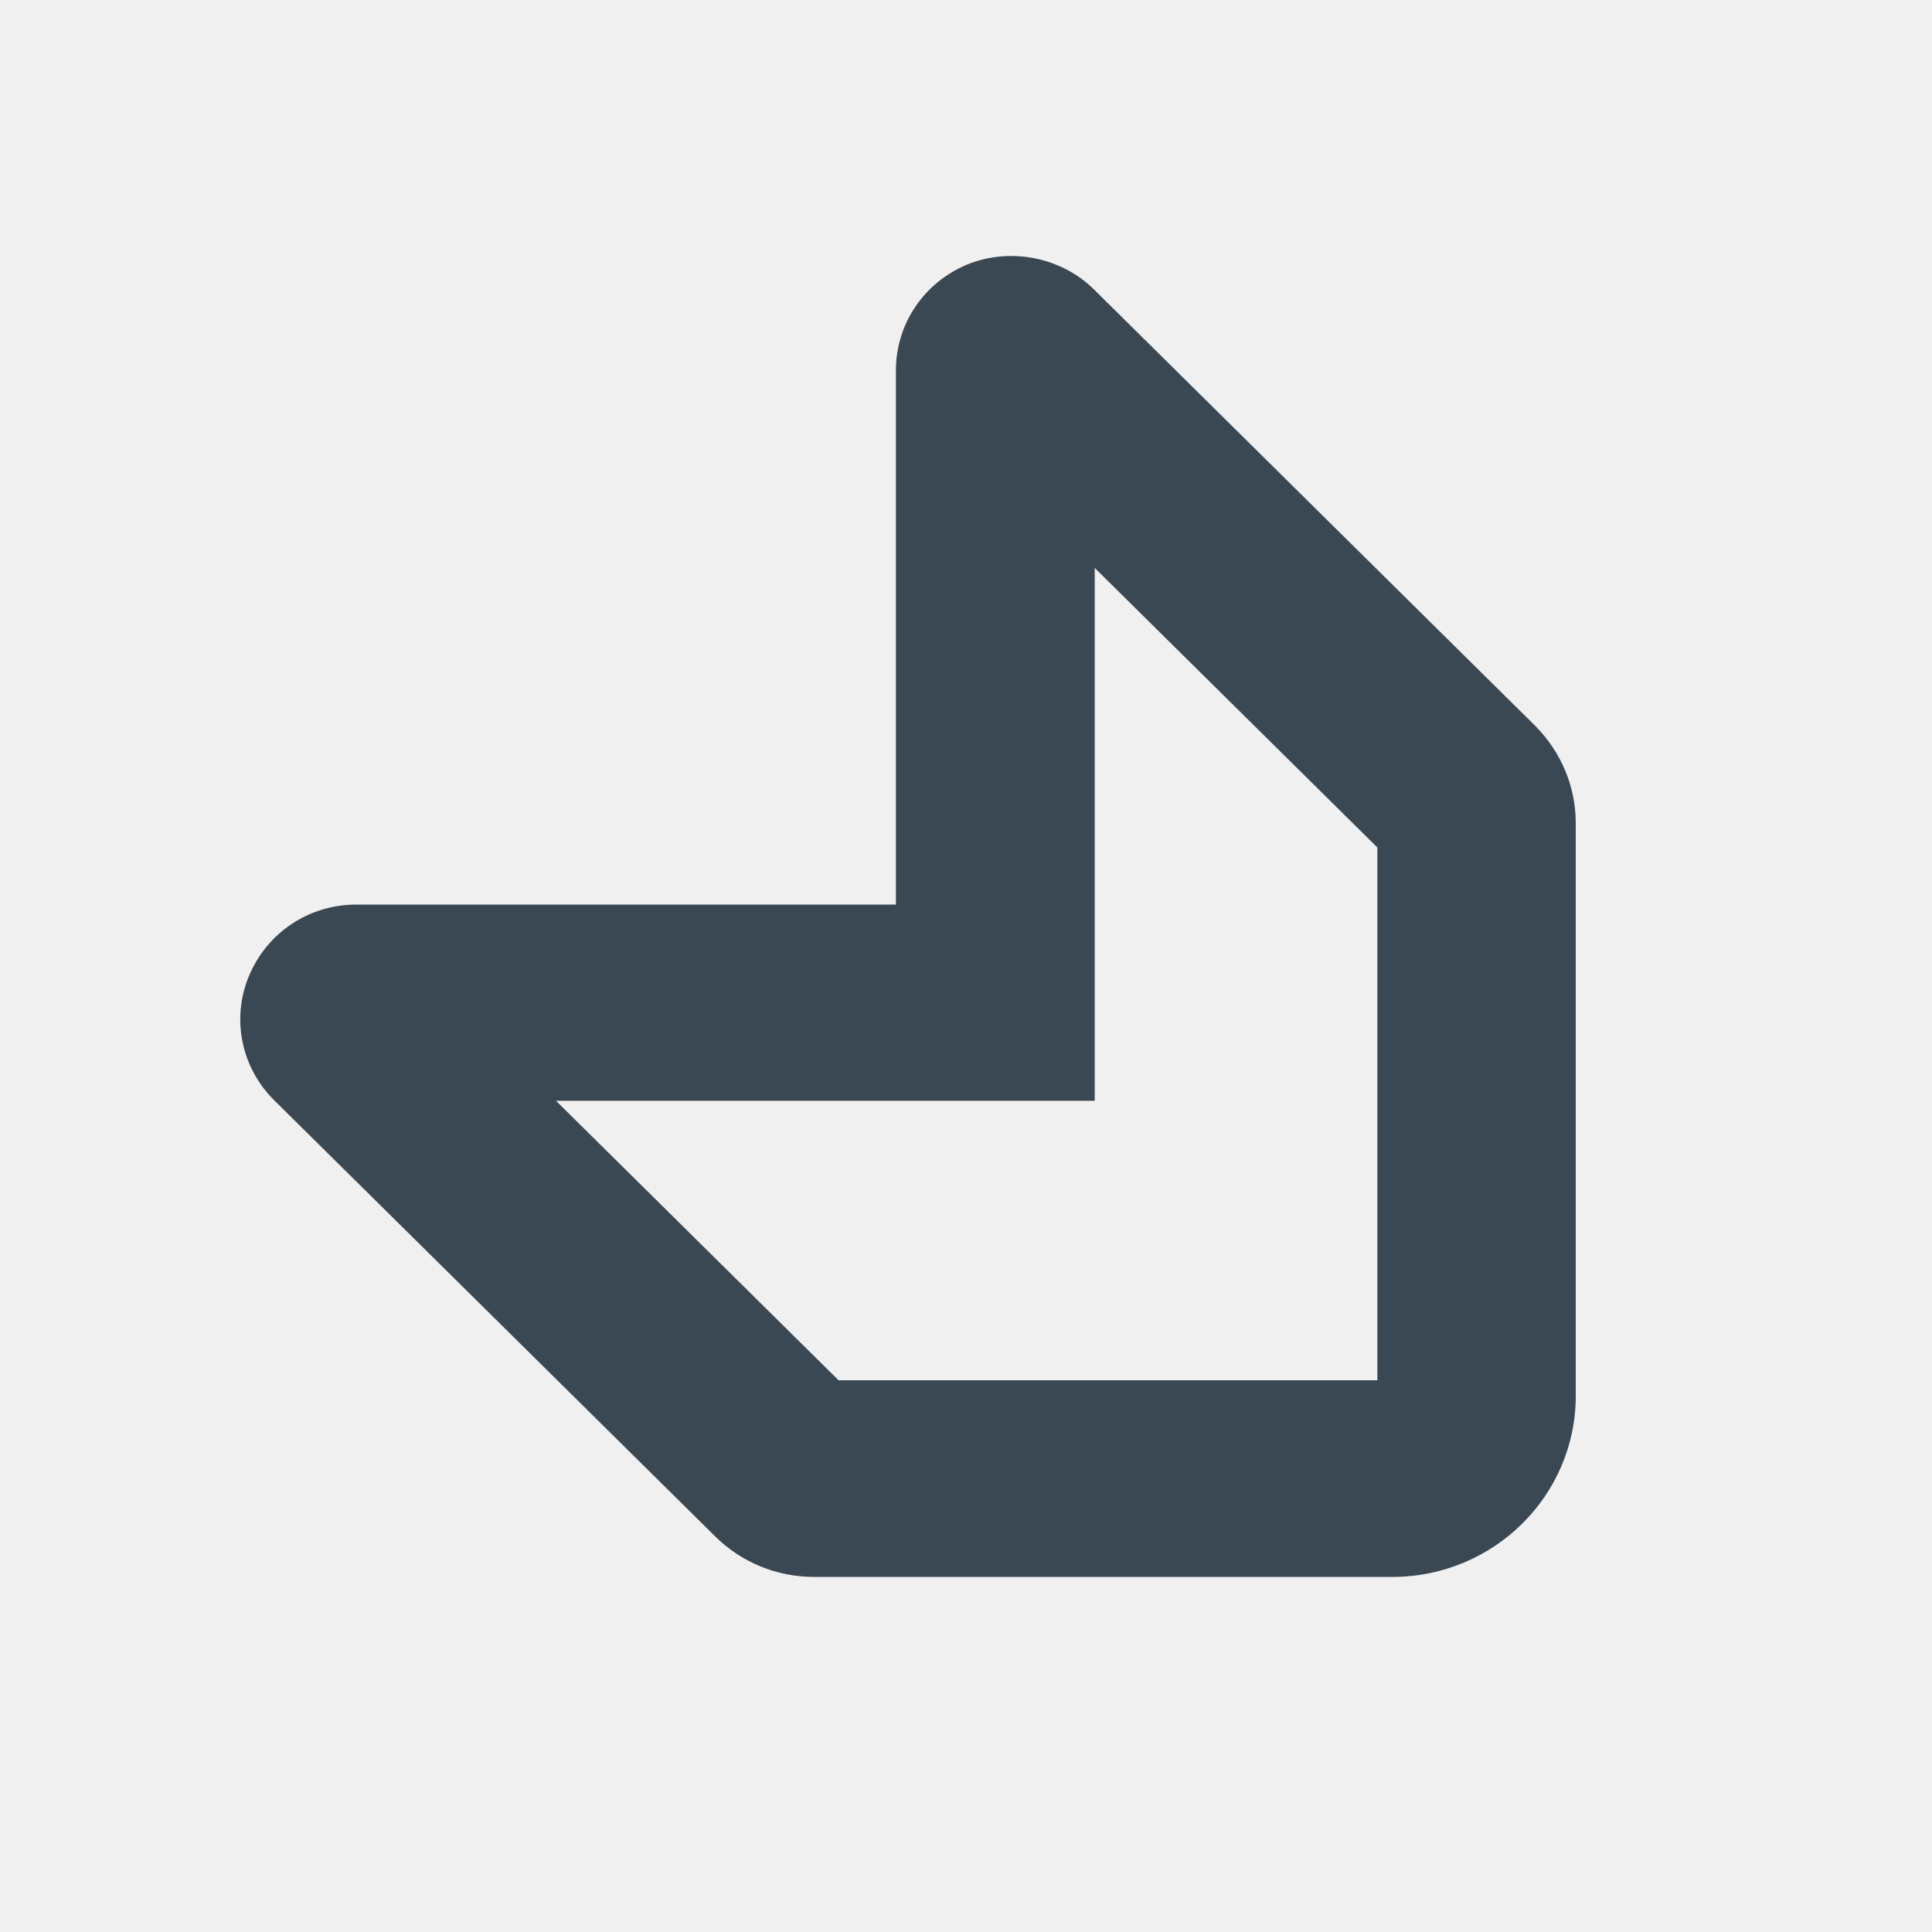
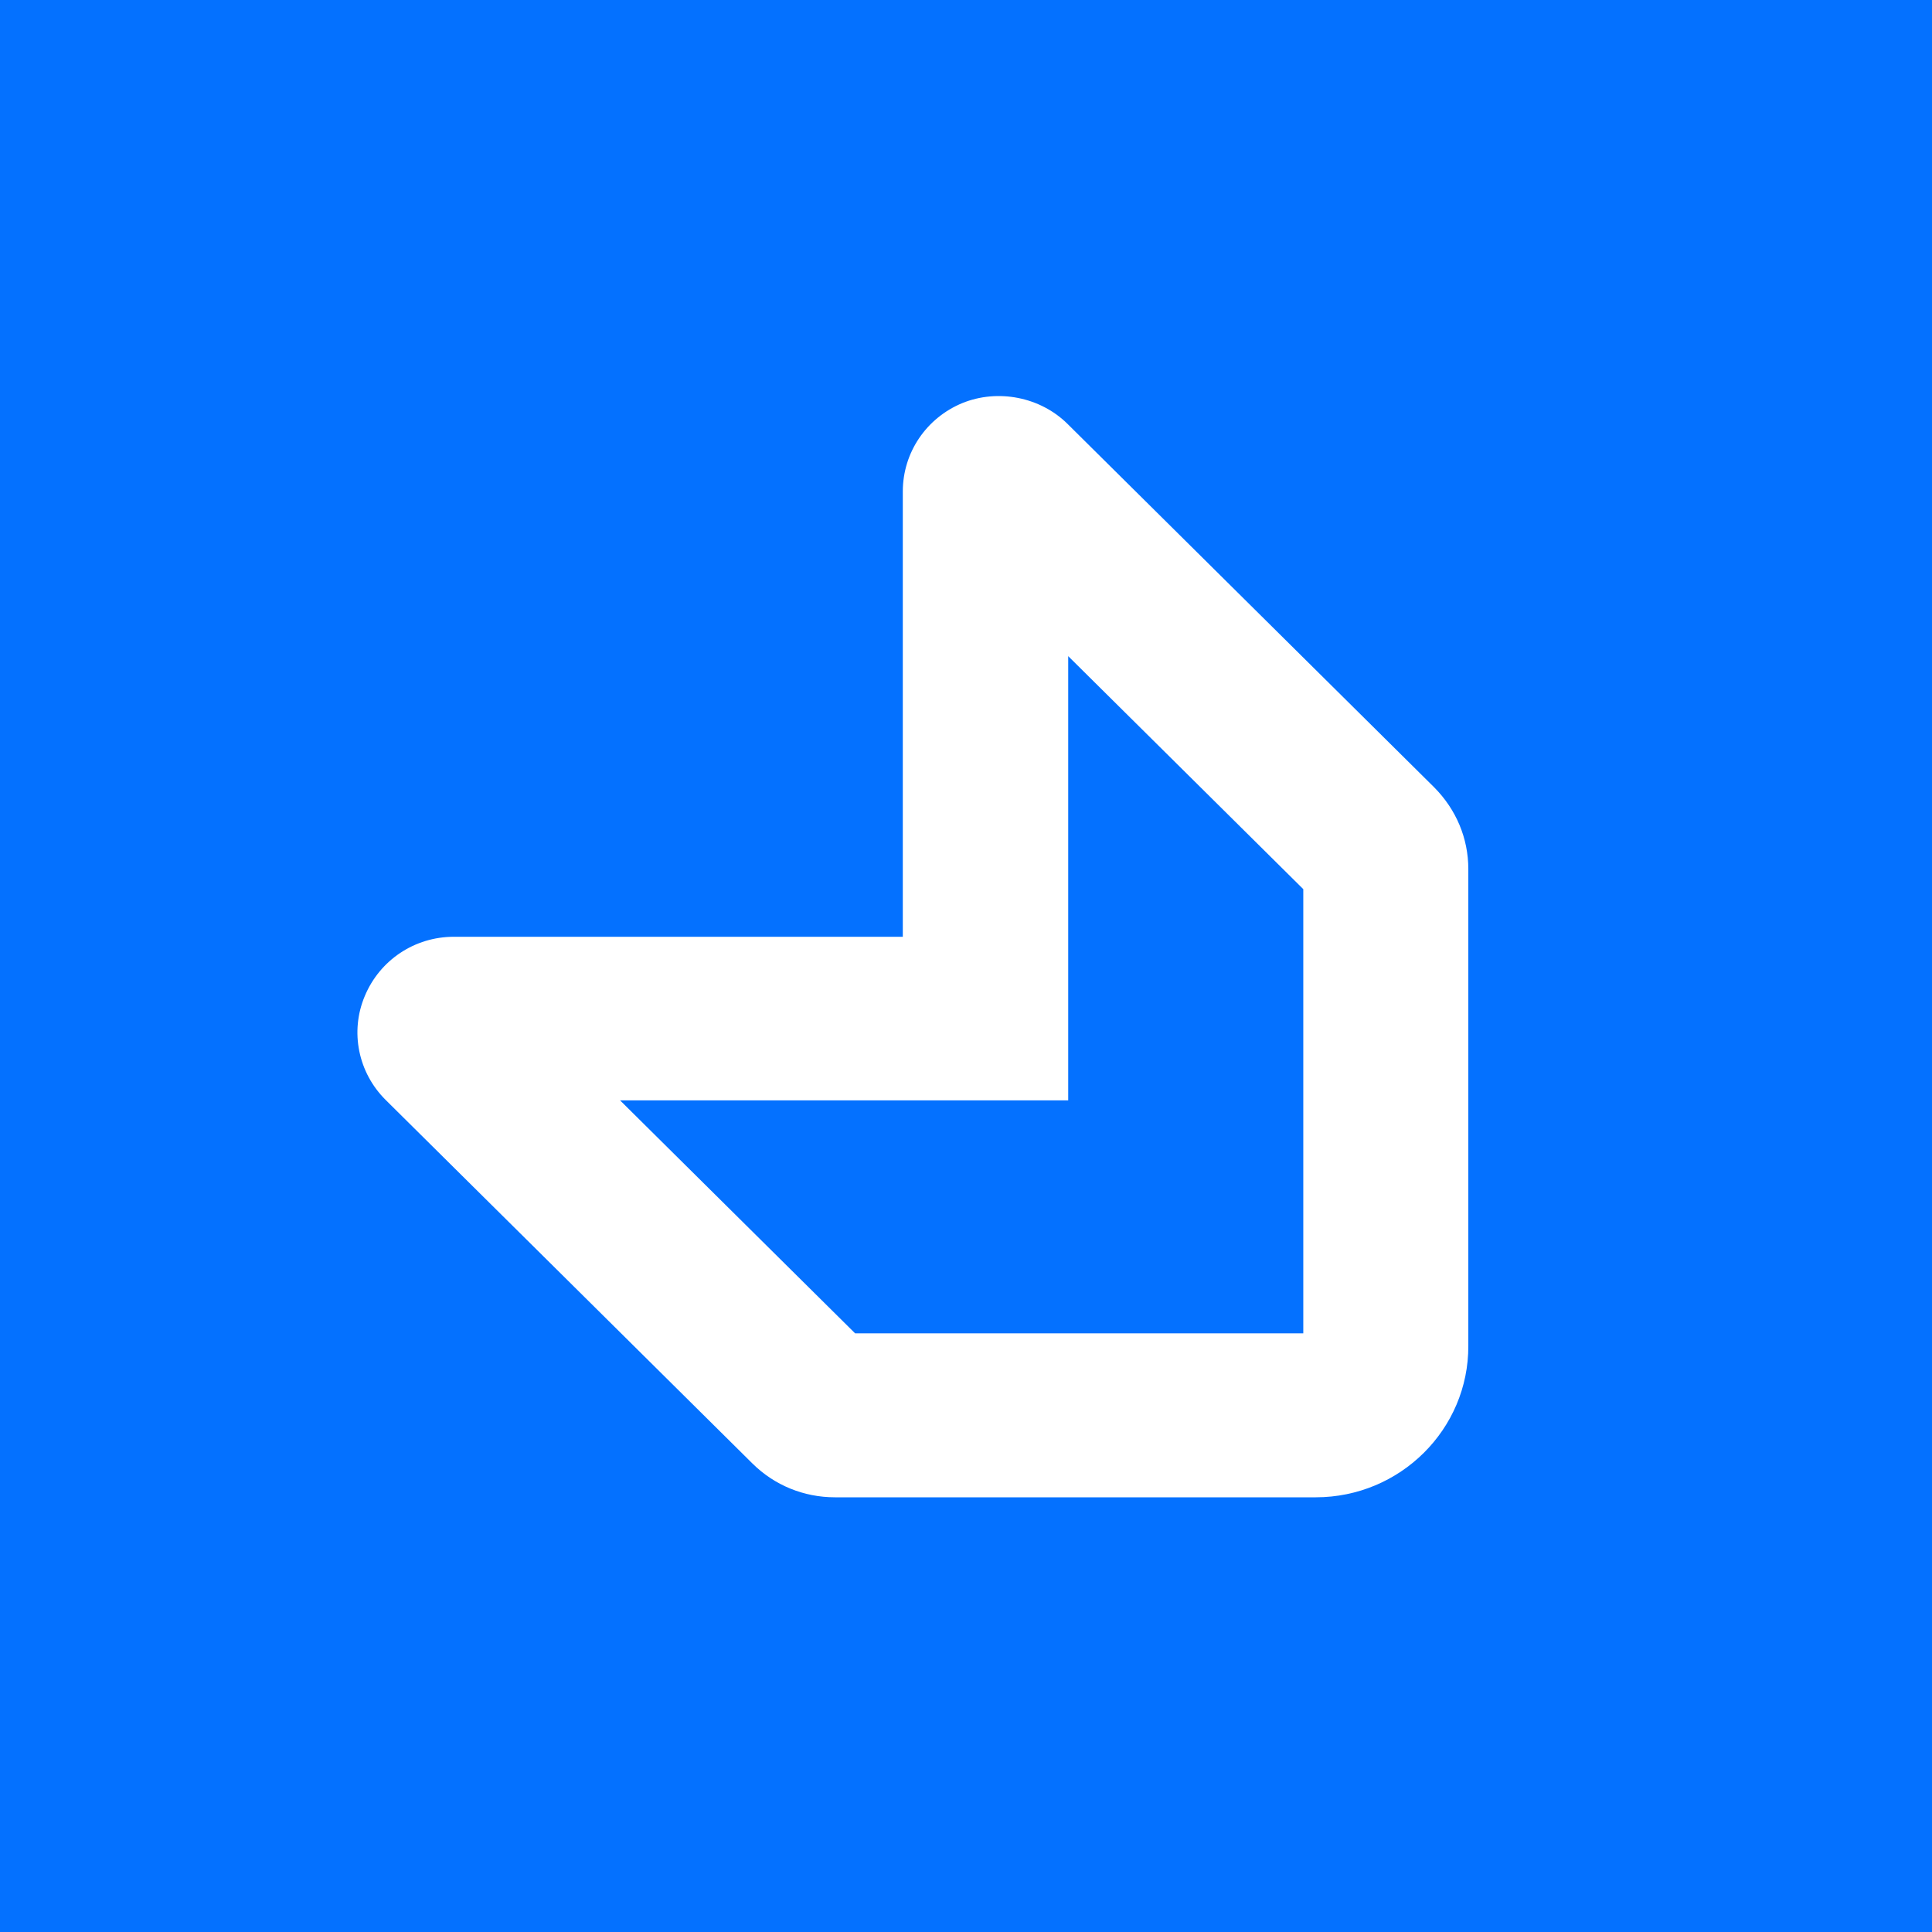
- <svg xmlns="http://www.w3.org/2000/svg" width="2332" height="2332" viewBox="0 0 2332 2332" fill="none">
-   <path d="M1680.61 1903.42H982.941C937.71 1903.42 895.135 1886.05 863.204 1854.47L331.037 1328.16C291.124 1288.69 278.884 1229.22 300.703 1177.64C322.522 1125.53 373.078 1091.85 430.02 1091.85H1081.39V447.129C1081.39 390.814 1115.45 340.815 1167.6 319.237C1219.23 298.184 1280.95 310.289 1320.34 349.236L1852.5 875.539C1884.44 907.645 1902 949.223 1902 993.961V1683.95C1902.53 1805 1803.01 1903.42 1680.61 1903.42ZM1012.21 1666.05H1662.52V1022.91L1321.4 685.545V1328.69H671.092L1012.21 1666.05Z" fill="#3A4854" />
+ <svg xmlns="http://www.w3.org/2000/svg" width="200" height="200" viewBox="0 0 200 200" fill="none">
+   <rect width="200" height="200" fill="#0471FF" />
+   <path d="M136.206 155H86.435C83.208 155 80.17 153.758 77.892 151.501L39.928 113.87C37.08 111.048 36.207 106.795 37.764 103.107C39.32 99.382 42.927 96.974 46.989 96.974H93.458V50.876C93.458 46.85 95.888 43.275 99.608 41.732C103.291 40.227 107.695 41.092 110.504 43.877L148.469 81.507C150.747 83.803 152 86.776 152 89.974V139.308C152.038 147.963 144.938 155 136.206 155ZM88.523 138.029H134.916V92.044L110.58 67.923V113.907H64.187L88.523 138.029Z" fill="white" />
</svg>
